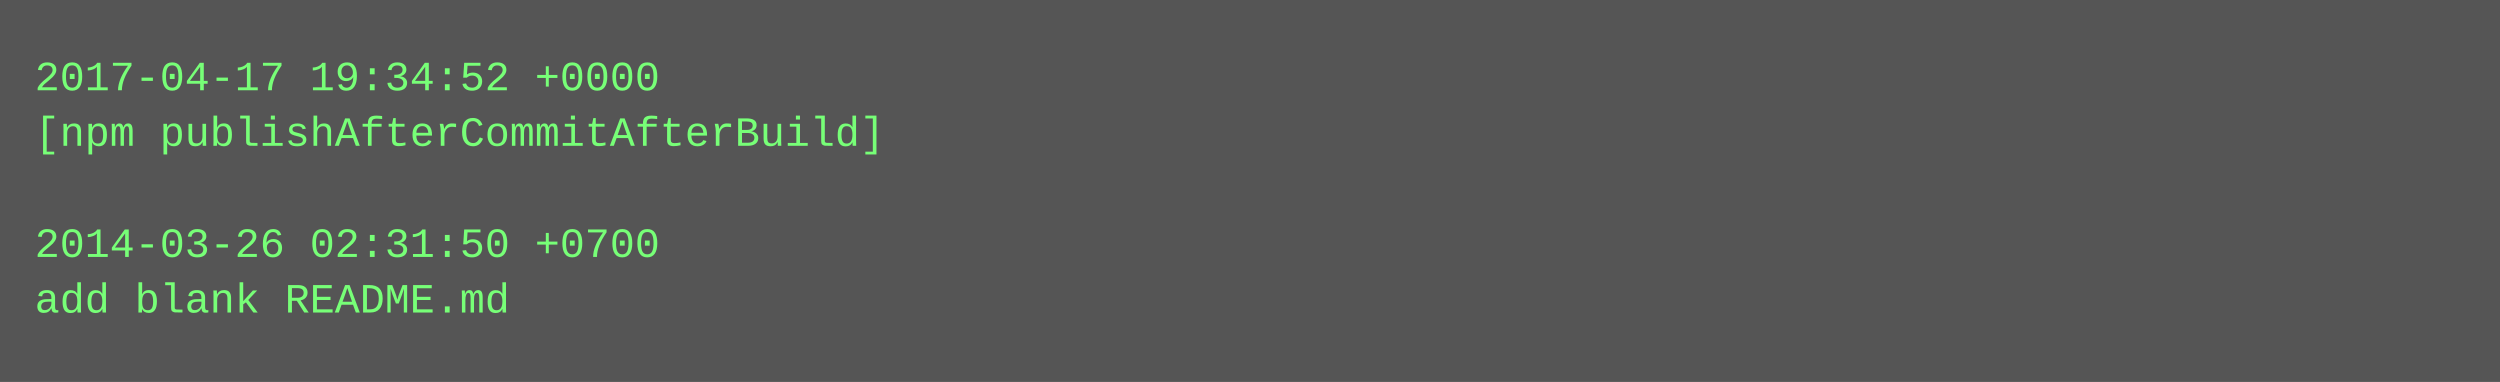
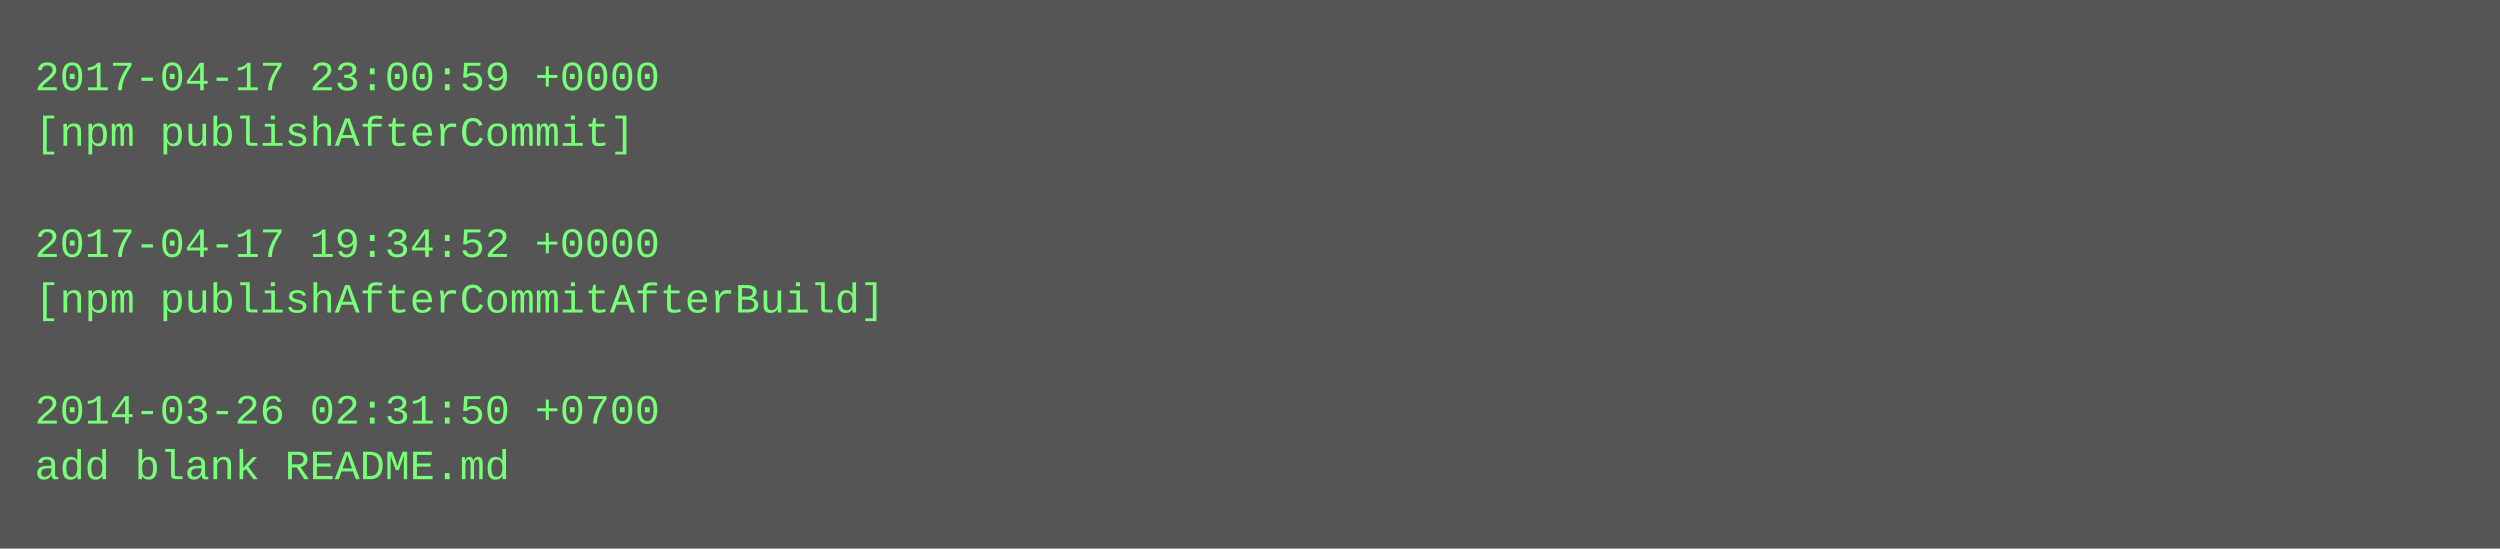
- <svg xmlns="http://www.w3.org/2000/svg" height="110" width="720">
-   <rect height="110" fill="#555" width="720" />
+ <svg xmlns="http://www.w3.org/2000/svg" height="158" width="720">
+   <rect height="158" fill="#555" width="720" />
  <text fill="#7f7" font-family="Courier New" font-size="12" xml:space="preserve">
-     <tspan x="10" y="26">2017-04-17 19:34:52 +0000</tspan>
-     <tspan x="10" y="42">[npm publishAfterCommitAfterBuild]</tspan>
+     <tspan x="10" y="26">2017-04-17 23:00:59 +0000</tspan>
+     <tspan x="10" y="42">[npm publishAfterCommit]</tspan>
    <tspan x="10" y="58" />
-     <tspan x="10" y="74">2014-03-26 02:31:50 +0700</tspan>
-     <tspan x="10" y="90">add blank README.md</tspan>
+     <tspan x="10" y="74">2017-04-17 19:34:52 +0000</tspan>
+     <tspan x="10" y="90">[npm publishAfterCommitAfterBuild]</tspan>
+     <tspan x="10" y="106" />
+     <tspan x="10" y="122">2014-03-26 02:31:50 +0700</tspan>
+     <tspan x="10" y="138">add blank README.md</tspan>
  </text>
</svg>
